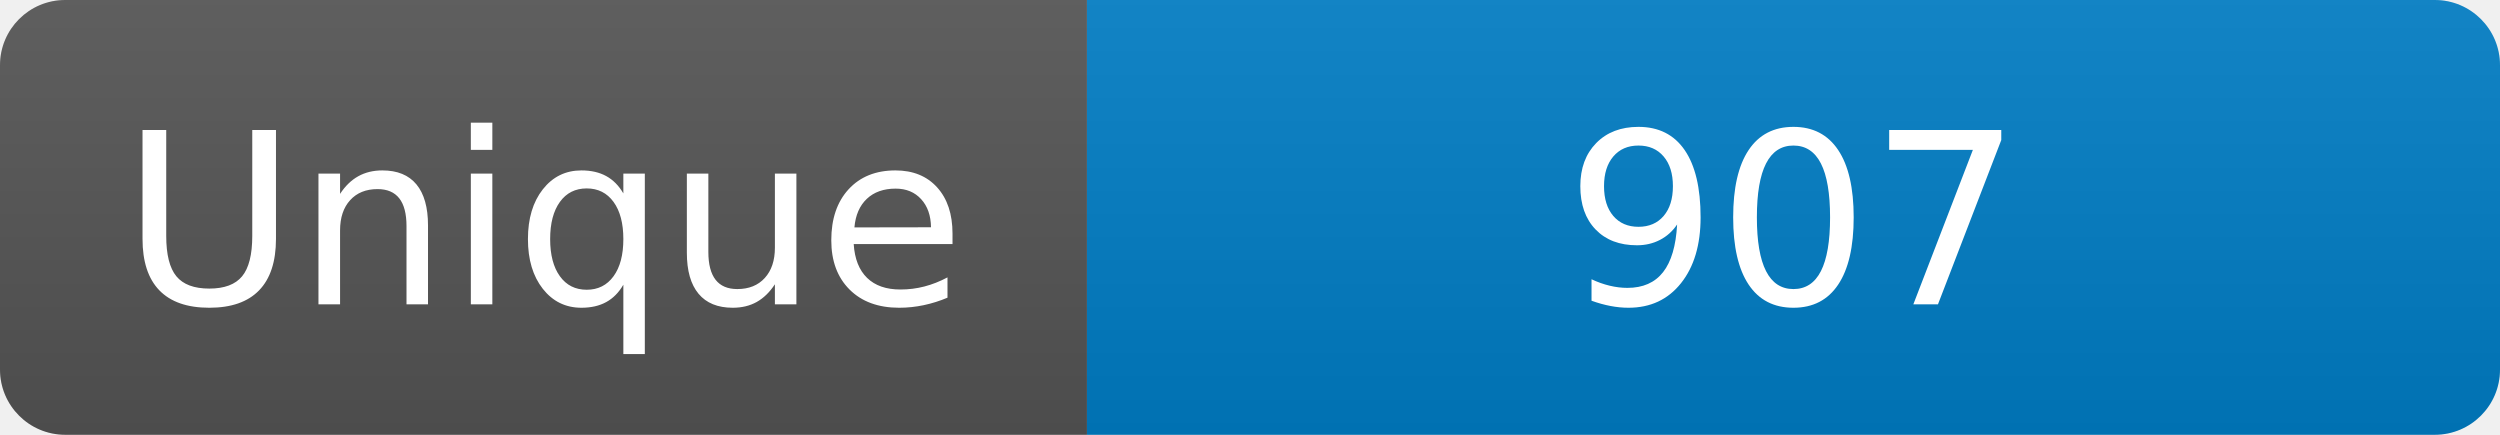
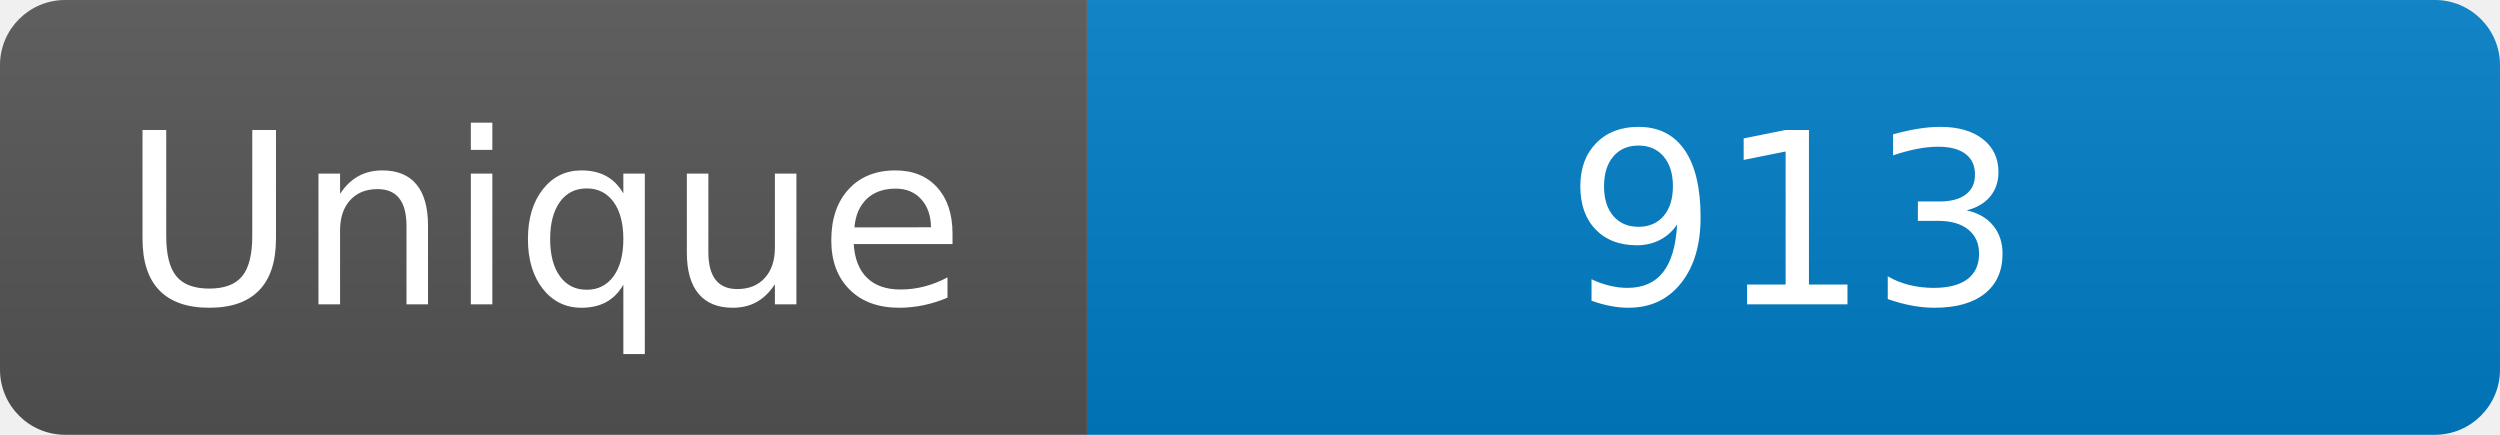
<svg xmlns="http://www.w3.org/2000/svg" width="115" height="20" role="img" aria-label="Maintained?: yes">
  <linearGradient id="s" x2="0" y2="100%">
    <stop offset="0" stop-color="#bbb" stop-opacity=".1" />
    <stop offset="1" stop-opacity=".1" />
  </linearGradient>
  <clipPath id="r">
    <rect width="115" height="20" rx="3" fill="#fff" />
  </clipPath>
  <g clip-path="url(#r)">
    <rect width="50" height="20" fill="#555" />
    <rect x="50" width="160" height="20" fill="#007ec6" />
    <rect width="115" height="20" fill="url(#s)" />
  </g>
  <g fill="#fff" text-anchor="middle" font-family="Verdana,Geneva,DejaVu Sans,sans-serif" font-size="110">
    <text x="250" y="140" transform="scale(.1)" fill="#fff">Unique</text>
-     <text x="825" y="140" transform="scale(.1)" fill="#fff">907</text>
+     <text x="825" y="140" transform="scale(.1)" fill="#fff">913</text>
  </g>
</svg>
